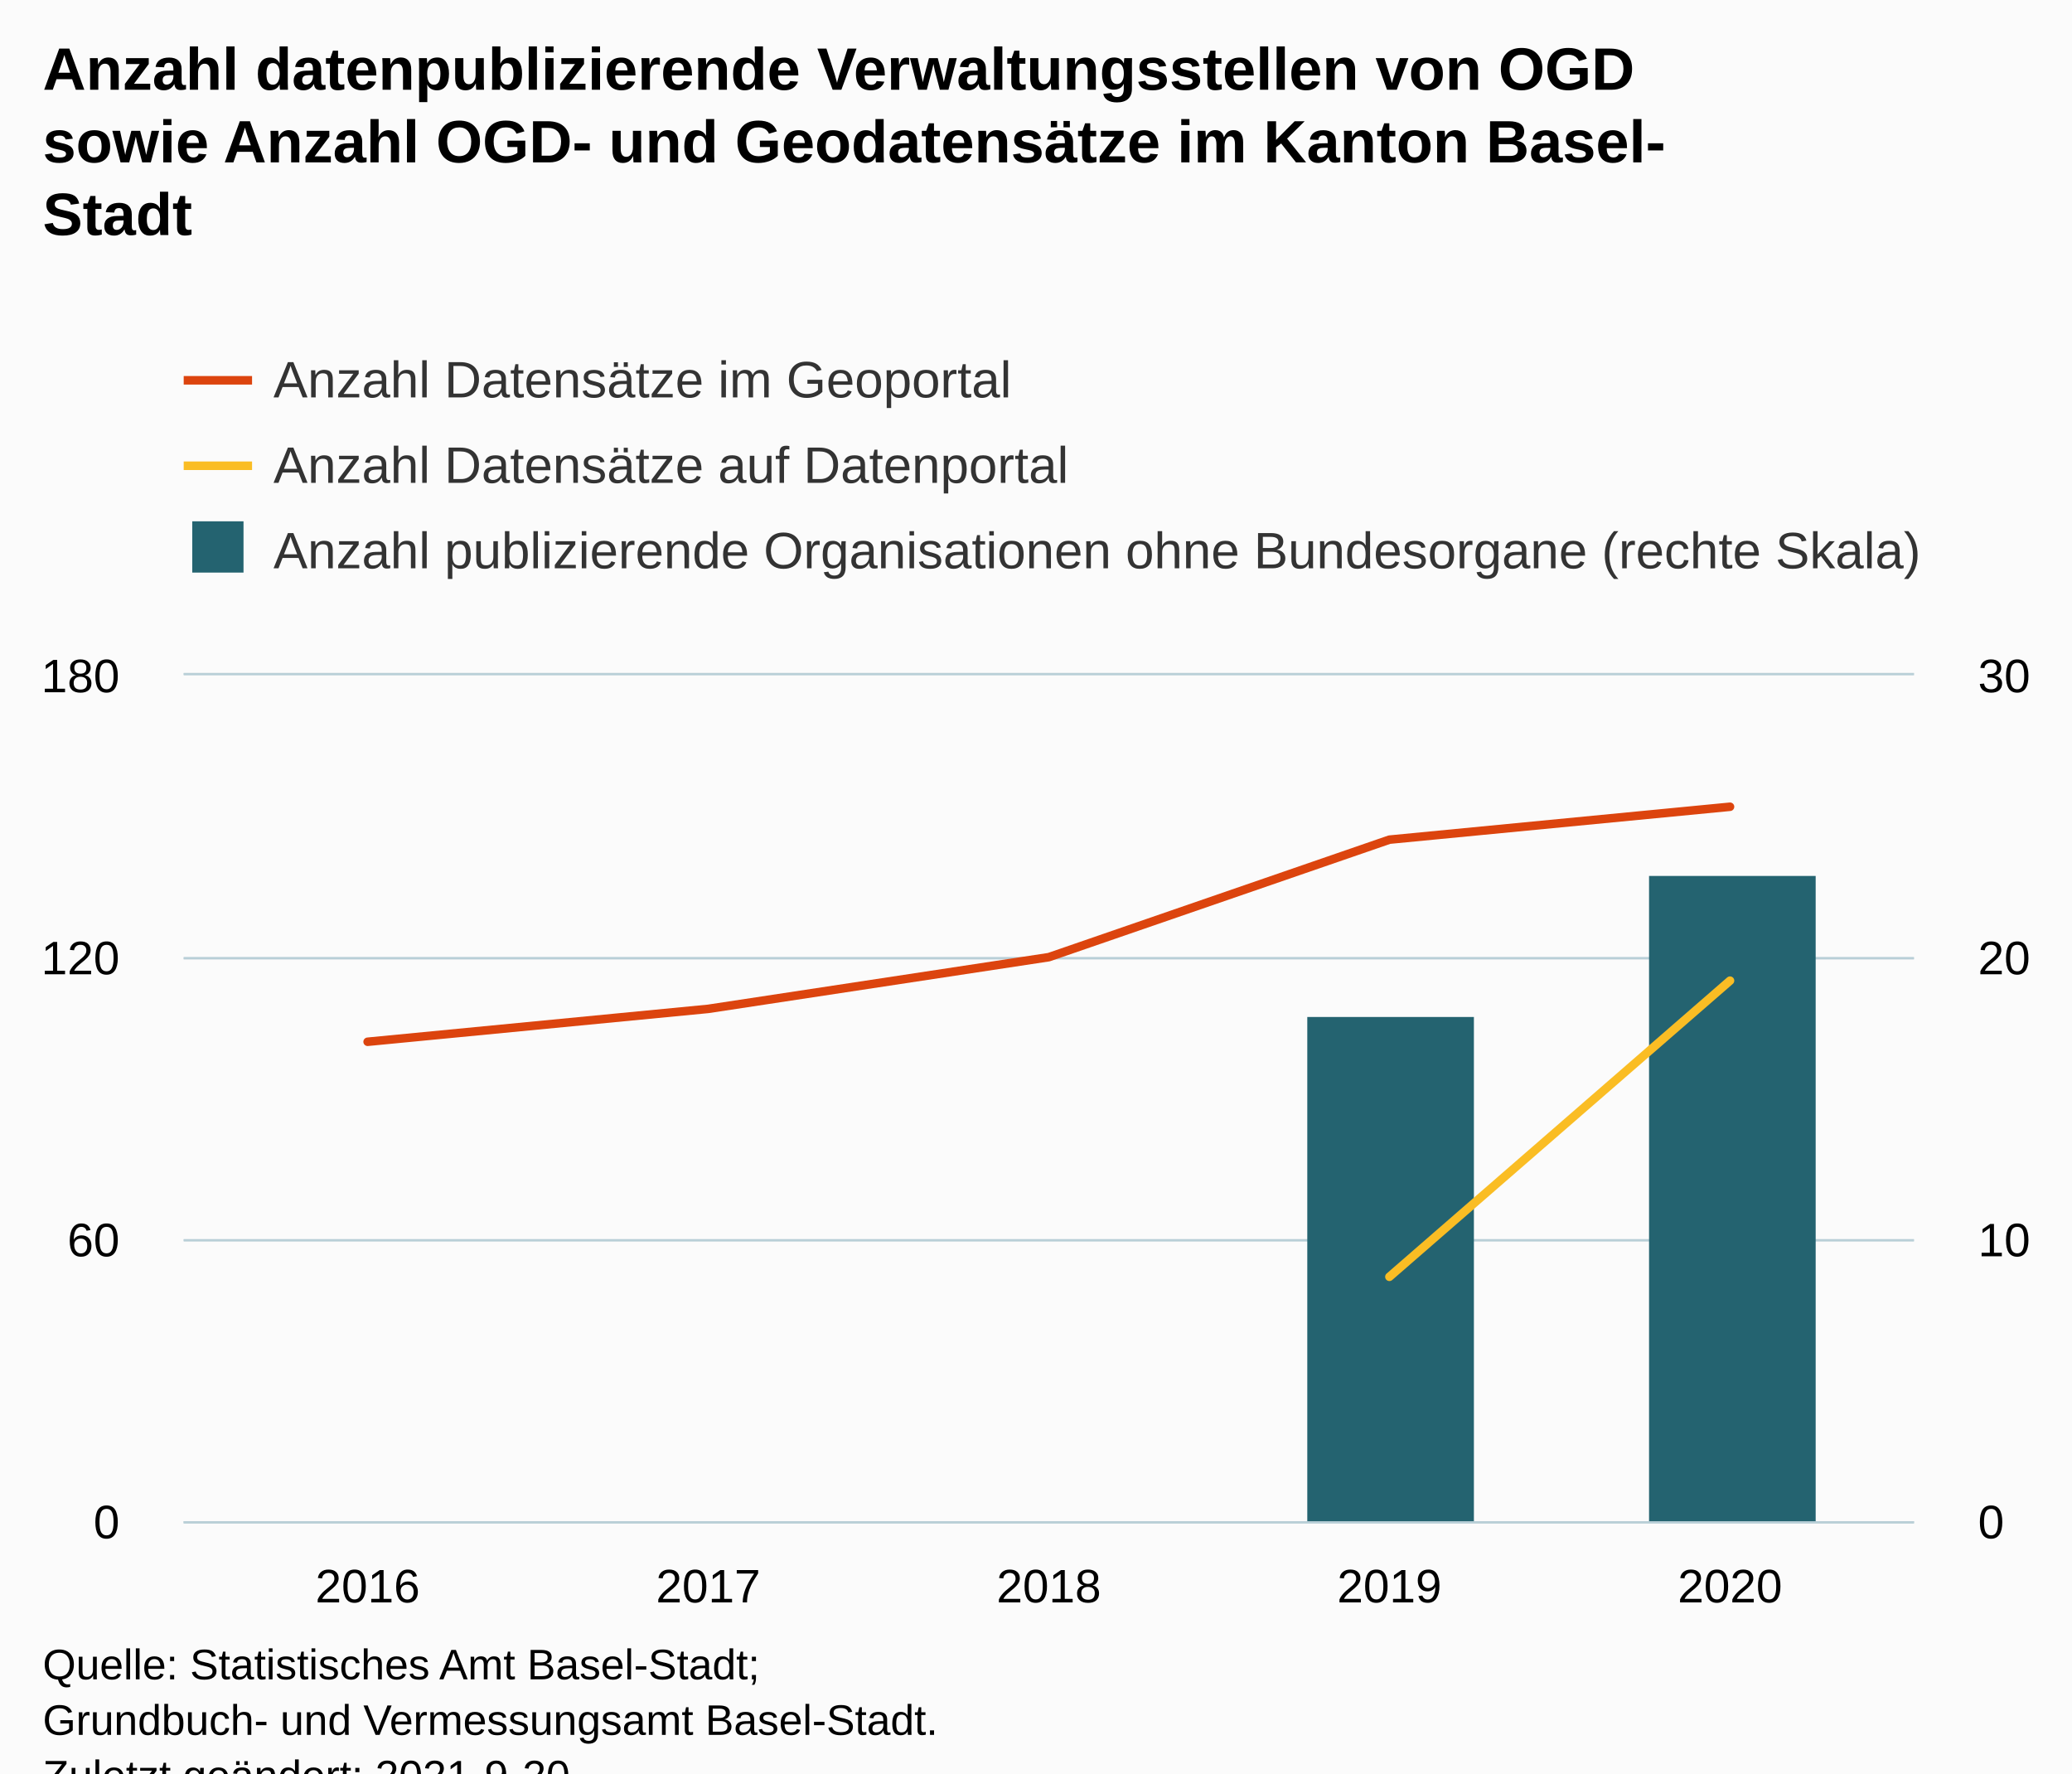
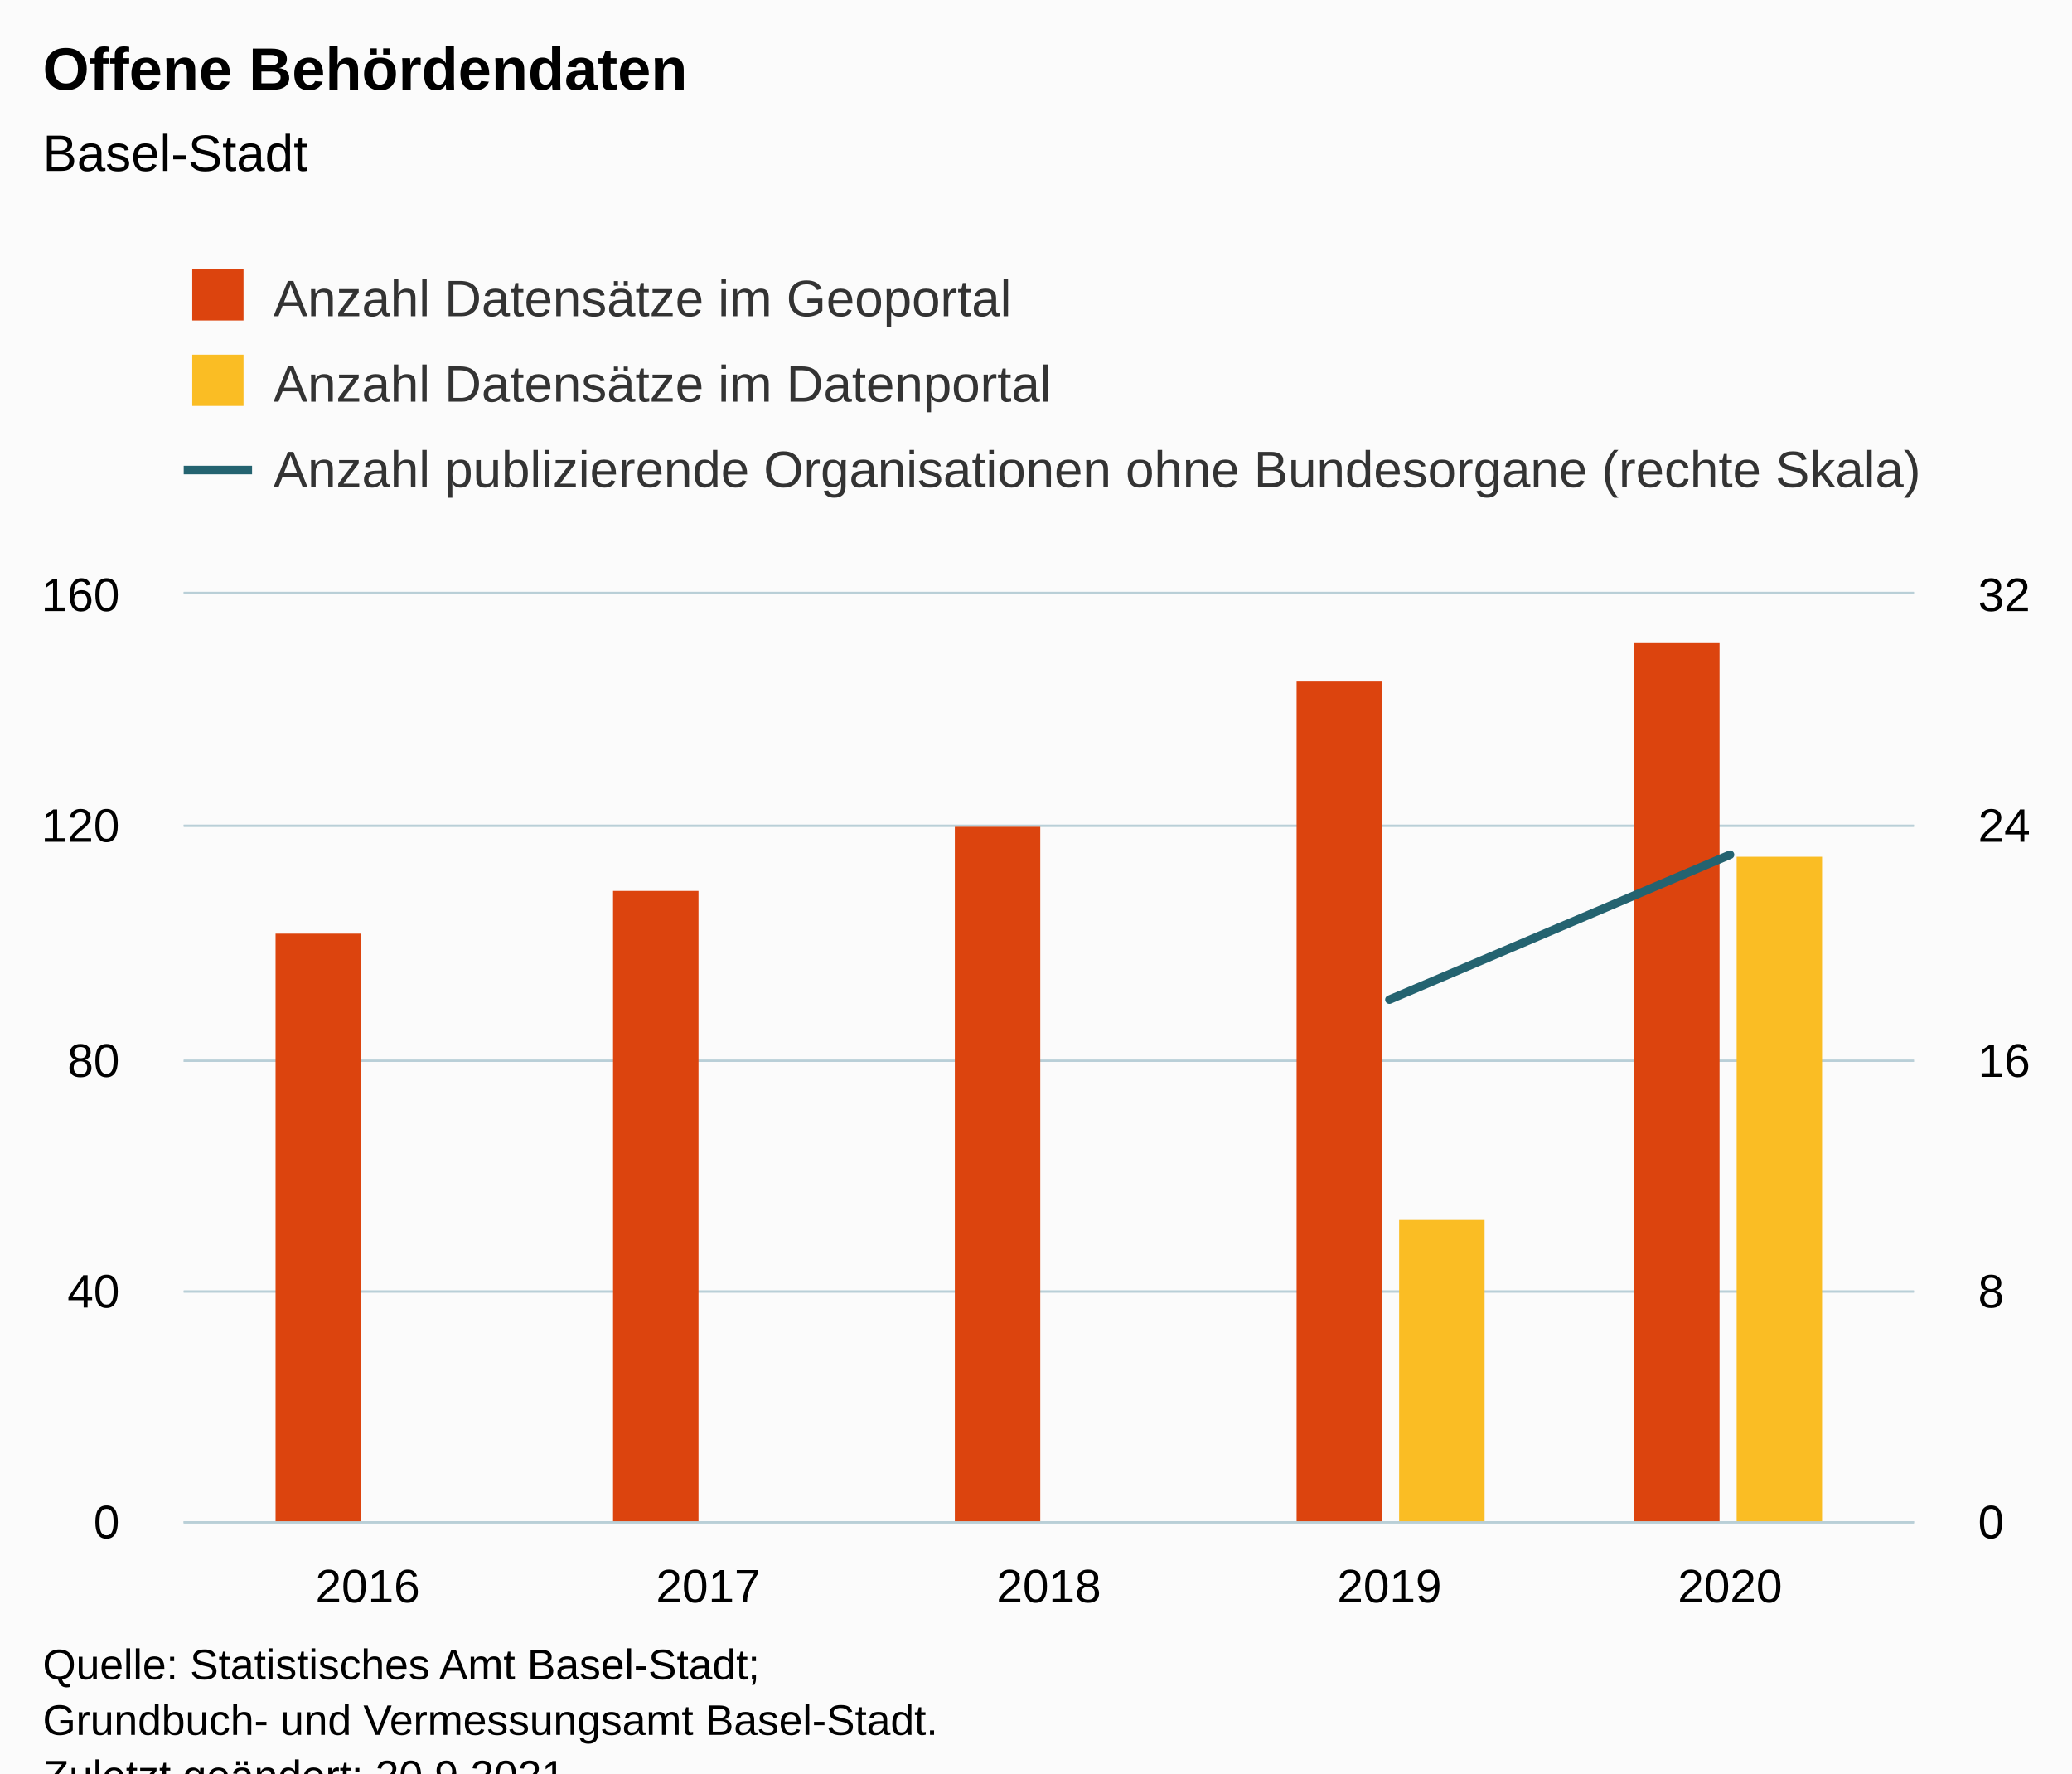
<svg xmlns="http://www.w3.org/2000/svg" version="1.1" class="highcharts-root" style="font-family:Arial;font-size:12px;" viewBox="0 0 485 415">
  <defs>
-     <clipPath id="highcharts-wcbbtls-24-">
-       <rect x="0" y="0" width="405" height="198" fill="none" />
+     <clipPath id="highcharts-0au859e-24-">
+       <rect x="0" y="0" width="405" height="217" fill="none" />
    </clipPath>
-     <clipPath id="highcharts-wcbbtls-30-">
-       <rect x="0" y="0" width="405" height="198" fill="none" />
+     <clipPath id="highcharts-0au859e-30-">
+       <rect x="0" y="0" width="405" height="217" fill="none" />
    </clipPath>
-     <clipPath id="highcharts-wcbbtls-41-">
-       <rect x="0" y="0" width="405" height="198" fill="none" />
+     <clipPath id="highcharts-0au859e-41-">
+       <rect x="0" y="0" width="405" height="217" fill="none" />
    </clipPath>
-     <clipPath id="highcharts-wcbbtls-42-">
-       <rect x="43" y="158" width="405" height="198" fill="none" />
+     <clipPath id="highcharts-0au859e-42-">
+       <rect x="43" y="139" width="405" height="217" fill="none" />
    </clipPath>
  </defs>
  <rect fill="#fbfbfb" class="highcharts-background" x="0" y="0" width="485" height="428" rx="0" ry="0" />
-   <rect fill="none" class="highcharts-plot-background" x="43" y="158" width="405" height="198" />
+   <rect fill="none" class="highcharts-plot-background" x="43" y="139" width="405" height="217" />
  <g class="highcharts-pane-group" data-z-index="0" />
  <g class="highcharts-grid highcharts-xaxis-grid" data-z-index="1">
-     <path fill="none" data-z-index="1" class="highcharts-grid-line" d="M 85.5 158 L 85.5 356" opacity="1" />
-     <path fill="none" data-z-index="1" class="highcharts-grid-line" d="M 165.5 158 L 165.5 356" opacity="1" />
-     <path fill="none" data-z-index="1" class="highcharts-grid-line" d="M 245.5 158 L 245.5 356" opacity="1" />
-     <path fill="none" data-z-index="1" class="highcharts-grid-line" d="M 324.5 158 L 324.5 356" opacity="1" />
-     <path fill="none" data-z-index="1" class="highcharts-grid-line" d="M 404.5 158 L 404.5 356" opacity="1" />
+     <path fill="none" data-z-index="1" class="highcharts-grid-line" d="M 85.5 139 L 85.5 356" opacity="1" />
+     <path fill="none" data-z-index="1" class="highcharts-grid-line" d="M 165.5 139 L 165.5 356" opacity="1" />
+     <path fill="none" data-z-index="1" class="highcharts-grid-line" d="M 245.5 139 L 245.5 356" opacity="1" />
+     <path fill="none" data-z-index="1" class="highcharts-grid-line" d="M 324.5 139 L 324.5 356" opacity="1" />
+     <path fill="none" data-z-index="1" class="highcharts-grid-line" d="M 404.5 139 L 404.5 356" opacity="1" />
  </g>
  <g class="highcharts-grid highcharts-yaxis-grid" data-z-index="1">
    <path fill="none" stroke="#B9CFD7" stroke-width="0.5" data-z-index="1" class="highcharts-grid-line" d="M 43 356.25 L 448 356.25" opacity="1" />
-     <path fill="none" stroke="#B9CFD7" stroke-width="0.5" data-z-index="1" class="highcharts-grid-line" d="M 43 290.25 L 448 290.25" opacity="1" />
-     <path fill="none" stroke="#B9CFD7" stroke-width="0.5" data-z-index="1" class="highcharts-grid-line" d="M 43 224.25 L 448 224.25" opacity="1" />
-     <path fill="none" stroke="#B9CFD7" stroke-width="0.5" data-z-index="1" class="highcharts-grid-line" d="M 43 157.75 L 448 157.75" opacity="1" />
+     <path fill="none" stroke="#B9CFD7" stroke-width="0.5" data-z-index="1" class="highcharts-grid-line" d="M 43 302.25 L 448 302.25" opacity="1" />
+     <path fill="none" stroke="#B9CFD7" stroke-width="0.5" data-z-index="1" class="highcharts-grid-line" d="M 43 248.25 L 448 248.25" opacity="1" />
+     <path fill="none" stroke="#B9CFD7" stroke-width="0.5" data-z-index="1" class="highcharts-grid-line" d="M 43 193.25 L 448 193.25" opacity="1" />
+     <path fill="none" stroke="#B9CFD7" stroke-width="0.5" data-z-index="1" class="highcharts-grid-line" d="M 43 138.75 L 448 138.75" opacity="1" />
  </g>
  <g class="highcharts-grid highcharts-yaxis-grid" data-z-index="1">
    <path fill="none" stroke="#B9CFD7" stroke-width="0.5" data-z-index="1" class="highcharts-grid-line" d="M 43 356.25 L 448 356.25" opacity="1" />
-     <path fill="none" stroke="#B9CFD7" stroke-width="0.5" data-z-index="1" class="highcharts-grid-line" d="M 43 290.25 L 448 290.25" opacity="1" />
-     <path fill="none" stroke="#B9CFD7" stroke-width="0.5" data-z-index="1" class="highcharts-grid-line" d="M 43 224.25 L 448 224.25" opacity="1" />
-     <path fill="none" stroke="#B9CFD7" stroke-width="0.5" data-z-index="1" class="highcharts-grid-line" d="M 43 157.75 L 448 157.75" opacity="1" />
+     <path fill="none" stroke="#B9CFD7" stroke-width="0.5" data-z-index="1" class="highcharts-grid-line" d="M 43 302.25 L 448 302.25" opacity="1" />
+     <path fill="none" stroke="#B9CFD7" stroke-width="0.5" data-z-index="1" class="highcharts-grid-line" d="M 43 248.25 L 448 248.25" opacity="1" />
+     <path fill="none" stroke="#B9CFD7" stroke-width="0.5" data-z-index="1" class="highcharts-grid-line" d="M 43 193.25 L 448 193.25" opacity="1" />
+     <path fill="none" stroke="#B9CFD7" stroke-width="0.5" data-z-index="1" class="highcharts-grid-line" d="M 43 138.75 L 448 138.75" opacity="1" />
  </g>
-   <rect fill="none" class="highcharts-plot-border" data-z-index="1" x="43" y="158" width="405" height="198" />
+   <rect fill="none" class="highcharts-plot-border" data-z-index="1" x="43" y="139" width="405" height="217" />
  <g class="highcharts-axis highcharts-xaxis" data-z-index="2">
    <path fill="none" class="highcharts-axis-line" stroke="#B9CFD7" stroke-width="0.5" data-z-index="7" d="M 43 356.25 L 448 356.25" />
  </g>
  <g class="highcharts-axis highcharts-yaxis" data-z-index="2">
-     <path fill="none" class="highcharts-axis-line" data-z-index="7" d="M 43 158 L 43 356" />
+     <path fill="none" class="highcharts-axis-line" data-z-index="7" d="M 43 139 L 43 356" />
  </g>
  <g class="highcharts-axis highcharts-yaxis" data-z-index="2">
-     <path fill="none" class="highcharts-axis-line" data-z-index="7" d="M 448 158 L 448 356" />
+     <path fill="none" class="highcharts-axis-line" data-z-index="7" d="M 448 139 L 448 356" />
  </g>
  <g class="highcharts-series-group" data-z-index="3">
-     <g class="highcharts-series highcharts-series-2 highcharts-column-series" data-z-index="1" opacity="1" transform="translate(43,158) scale(1 1)" clip-path="url(#highcharts-wcbbtls-41-)">
-       <rect x="263" y="80" width="39" height="119" fill="#246370" opacity="1" class="highcharts-point" />
-       <rect x="343" y="47" width="39" height="152" fill="#246370" opacity="1" class="highcharts-point" />
+     <g class="highcharts-series highcharts-series-0 highcharts-column-series" data-z-index="2" opacity="1" transform="translate(43,139) scale(1 1)" clip-path="url(#highcharts-0au859e-30-)">
+       <rect x="21.5" y="79.5" width="20" height="138" fill="#DC440E" stroke="#ffffff" stroke-width="1e-7" opacity="1" class="highcharts-point" />
+       <rect x="100.5" y="69.5" width="20" height="148" fill="#DC440E" stroke="#ffffff" stroke-width="1e-7" opacity="1" class="highcharts-point" />
+       <rect x="180.5" y="54.5" width="20" height="163" fill="#DC440E" stroke="#ffffff" stroke-width="1e-7" opacity="1" class="highcharts-point" />
+       <rect x="260.5" y="20.5" width="20" height="197" fill="#DC440E" stroke="#ffffff" stroke-width="1e-7" opacity="1" class="highcharts-point" />
+       <rect x="339.5" y="11.5" width="20" height="206" fill="#DC440E" stroke="#ffffff" stroke-width="1e-7" opacity="1" class="highcharts-point" />
    </g>
-     <g class="highcharts-markers highcharts-series-2 highcharts-column-series" data-z-index="1" opacity="1" transform="translate(43,158) scale(1 1)" clip-path="none" />
-     <g class="highcharts-series highcharts-series-0 highcharts-line-series" data-z-index="2" opacity="1" transform="translate(43,158) scale(1 1)" clip-path="url(#highcharts-wcbbtls-30-)">
-       <path fill="none" d="M 43.051 85.8 L 122.776 78.1 L 202.5 66 L 282.224 38.5 L 361.949 30.8" class="highcharts-graph" data-z-index="1" stroke="#DC440E" stroke-width="2" stroke-linejoin="round" stroke-linecap="round" />
+     <g class="highcharts-markers highcharts-series-0 highcharts-column-series" data-z-index="2" opacity="1" transform="translate(43,139) scale(1 1)" clip-path="none" />
+     <g class="highcharts-series highcharts-series-1 highcharts-column-series" data-z-index="2" opacity="1" transform="translate(43,139) scale(1 1)" clip-path="url(#highcharts-0au859e-30-)">
+       <rect x="284.5" y="146.5" width="20" height="71" fill="#FABD24" stroke="#ffffff" stroke-width="1e-7" opacity="1" class="highcharts-point" />
+       <rect x="363.5" y="61.5" width="20" height="156" fill="#FABD24" stroke="#ffffff" stroke-width="1e-7" opacity="1" class="highcharts-point" />
    </g>
-     <g class="highcharts-markers highcharts-series-0 highcharts-line-series" data-z-index="2" opacity="1" transform="translate(43,158) scale(1 1)" clip-path="none" />
-     <g class="highcharts-series highcharts-series-1 highcharts-line-series" data-z-index="2" opacity="1" transform="translate(43,158) scale(1 1)" clip-path="url(#highcharts-wcbbtls-30-)">
-       <path fill="none" d="M 282.224 140.8 L 361.949 71.5" class="highcharts-graph" data-z-index="1" stroke="#FABD24" stroke-width="2" stroke-linejoin="round" stroke-linecap="round" />
+     <g class="highcharts-markers highcharts-series-1 highcharts-column-series" data-z-index="2" opacity="1" transform="translate(43,139) scale(1 1)" clip-path="none" />
+     <g class="highcharts-series highcharts-series-2 highcharts-line-series" data-z-index="3" opacity="1" transform="translate(43,139) scale(1 1)" clip-path="url(#highcharts-0au859e-41-)">
+       <path fill="none" d="M 282.224 94.938 L 361.949 61.031" class="highcharts-graph" data-z-index="1" stroke="#246370" stroke-width="2" stroke-linejoin="round" stroke-linecap="round" />
    </g>
-     <g class="highcharts-markers highcharts-series-1 highcharts-line-series" data-z-index="2" opacity="1" transform="translate(43,158) scale(1 1)" clip-path="none" />
+     <g class="highcharts-markers highcharts-series-2 highcharts-line-series" data-z-index="3" opacity="1" transform="translate(43,139) scale(1 1)" clip-path="none" />
  </g>
  <text x="10" text-anchor="start" class="highcharts-title" data-z-index="4" style="color:#000000;font-size:14px;font-weight:bold;fill:#000000;" y="21">
-     <tspan>Anzahl datenpublizierende Verwaltungsstellen von OGD</tspan>
-     <tspan dy="17" x="10">sowie Anzahl OGD- und Geodatensätze im Kanton Basel-</tspan>
-     <tspan dy="17" x="10">Stadt</tspan>
+     <tspan>Offene Behördendaten</tspan>
  </text>
-   <text x="10" text-anchor="start" class="highcharts-subtitle" data-z-index="4" style="color:#000000;font-size:12px;font-weight:normal;fill:#000000;" y="74" />
+   <text x="10" text-anchor="start" class="highcharts-subtitle" data-z-index="4" style="color:#000000;font-size:12px;font-weight:normal;fill:#000000;" y="40">
+     <tspan>Basel-Stadt</tspan>
+   </text>
  <text x="10" text-anchor="start" class="highcharts-caption" data-z-index="4" style="color:#666666;fill:#666666;" y="390" />
-   <g class="highcharts-legend" data-z-index="7" transform="translate(35,75)">
+   <g class="highcharts-legend" data-z-index="7" transform="translate(35,56)">
    <rect fill="none" class="highcharts-legend-box" rx="0" ry="0" x="0" y="0" width="433" height="71" visibility="visible" />
    <g data-z-index="1">
      <g>
-         <g class="highcharts-legend-item highcharts-line-series highcharts-color-undefined highcharts-series-0" data-z-index="1" transform="translate(8,3)">
-           <path fill="none" d="M 0 11 L 16 11" class="highcharts-graph" stroke="#DC440E" stroke-width="2" />
+         <g class="highcharts-legend-item highcharts-column-series highcharts-color-undefined highcharts-series-0" data-z-index="1" transform="translate(8,3)">
          <text x="21" style="color:#333333;cursor:pointer;font-size:12px;font-weight:normal;fill:#333333;" text-anchor="start" data-z-index="2" y="15">
            <tspan>Anzahl Datensätze im Geoportal</tspan>
          </text>
+           <rect x="2" y="4" width="12" height="12" fill="#DC440E" class="highcharts-point" data-z-index="3" />
        </g>
-         <g class="highcharts-legend-item highcharts-line-series highcharts-color-undefined highcharts-series-1" data-z-index="1" transform="translate(8,23)">
-           <path fill="none" d="M 0 11 L 16 11" class="highcharts-graph" stroke="#FABD24" stroke-width="2" />
+         <g class="highcharts-legend-item highcharts-column-series highcharts-color-undefined highcharts-series-1" data-z-index="1" transform="translate(8,23)">
          <text x="21" y="15" style="color:#333333;cursor:pointer;font-size:12px;font-weight:normal;fill:#333333;" text-anchor="start" data-z-index="2">
-             <tspan>Anzahl Datensätze auf Datenportal</tspan>
+             <tspan>Anzahl Datensätze im Datenportal</tspan>
          </text>
+           <rect x="2" y="4" width="12" height="12" fill="#FABD24" class="highcharts-point" data-z-index="3" />
        </g>
-         <g class="highcharts-legend-item highcharts-column-series highcharts-color-undefined highcharts-series-2" data-z-index="1" transform="translate(8,43)">
+         <g class="highcharts-legend-item highcharts-line-series highcharts-color-undefined highcharts-series-2" data-z-index="1" transform="translate(8,43)">
+           <path fill="none" d="M 0 11 L 16 11" class="highcharts-graph" stroke="#246370" stroke-width="2" />
          <text x="21" y="15" style="color:#333333;cursor:pointer;font-size:12px;font-weight:normal;fill:#333333;" text-anchor="start" data-z-index="2">
            <tspan>Anzahl publizierende Organisationen ohne Bundesorgane (rechte Skala)</tspan>
          </text>
-           <rect x="2" y="4" width="12" height="12" fill="#246370" class="highcharts-point" data-z-index="3" />
        </g>
      </g>
    </g>
  </g>
  <g class="highcharts-axis-labels highcharts-xaxis-labels" data-z-index="7">
    <text x="86.051" style="color:#000000;cursor:default;font-size:11px;fill:#000000;" text-anchor="middle" transform="translate(0,0)" y="375" opacity="1">2016</text>
    <text x="165.776" style="color:#000000;cursor:default;font-size:11px;fill:#000000;" text-anchor="middle" transform="translate(0,0)" y="375" opacity="1">2017</text>
    <text x="245.5" style="color:#000000;cursor:default;font-size:11px;fill:#000000;" text-anchor="middle" transform="translate(0,0)" y="375" opacity="1">2018</text>
    <text x="325.224" style="color:#000000;cursor:default;font-size:11px;fill:#000000;" text-anchor="middle" transform="translate(0,0)" y="375" opacity="1">2019</text>
    <text x="404.949" style="color:#000000;cursor:default;font-size:11px;fill:#000000;" text-anchor="middle" transform="translate(0,0)" y="375" opacity="1">2020</text>
  </g>
  <g class="highcharts-axis-labels highcharts-yaxis-labels" data-z-index="7">
    <text x="28" style="color:#000000;cursor:default;font-size:11px;fill:#000000;" text-anchor="end" transform="translate(0,0)" y="360" opacity="1">0</text>
-     <text x="28" style="color:#000000;cursor:default;font-size:11px;fill:#000000;" text-anchor="end" transform="translate(0,0)" y="294" opacity="1">60</text>
-     <text x="28" style="color:#000000;cursor:default;font-size:11px;fill:#000000;" text-anchor="end" transform="translate(0,0)" y="228" opacity="1">120</text>
-     <text x="28" style="color:#000000;cursor:default;font-size:11px;fill:#000000;" text-anchor="end" transform="translate(0,0)" y="162" opacity="1">180</text>
+     <text x="28" style="color:#000000;cursor:default;font-size:11px;fill:#000000;" text-anchor="end" transform="translate(0,0)" y="306" opacity="1">40</text>
+     <text x="28" style="color:#000000;cursor:default;font-size:11px;fill:#000000;" text-anchor="end" transform="translate(0,0)" y="252" opacity="1">80</text>
+     <text x="28" style="color:#000000;cursor:default;font-size:11px;fill:#000000;" text-anchor="end" transform="translate(0,0)" y="197" opacity="1">120</text>
+     <text x="28" style="color:#000000;cursor:default;font-size:11px;fill:#000000;" text-anchor="end" transform="translate(0,0)" y="143" opacity="1">160</text>
  </g>
  <g class="highcharts-axis-labels highcharts-yaxis-labels" data-z-index="7">
    <text x="463" style="color:#000000;cursor:default;font-size:11px;fill:#000000;" text-anchor="start" transform="translate(0,0)" y="360" opacity="1">0</text>
-     <text x="463" style="color:#000000;cursor:default;font-size:11px;fill:#000000;" text-anchor="start" transform="translate(0,0)" y="294" opacity="1">10</text>
-     <text x="463" style="color:#000000;cursor:default;font-size:11px;fill:#000000;" text-anchor="start" transform="translate(0,0)" y="228" opacity="1">20</text>
-     <text x="463" style="color:#000000;cursor:default;font-size:11px;fill:#000000;" text-anchor="start" transform="translate(0,0)" y="162" opacity="1">30</text>
+     <text x="463" style="color:#000000;cursor:default;font-size:11px;fill:#000000;" text-anchor="start" transform="translate(0,0)" y="306" opacity="1">8</text>
+     <text x="463" style="color:#000000;cursor:default;font-size:11px;fill:#000000;" text-anchor="start" transform="translate(0,0)" y="252" opacity="1">16</text>
+     <text x="463" style="color:#000000;cursor:default;font-size:11px;fill:#000000;" text-anchor="start" transform="translate(0,0)" y="197" opacity="1">24</text>
+     <text x="463" style="color:#000000;cursor:default;font-size:11px;fill:#000000;" text-anchor="start" transform="translate(0,0)" y="143" opacity="1">32</text>
  </g>
  <text x="10" class="highcharts-credits" text-anchor="start" data-z-index="8" style="cursor:default;color:#000000;font-size:10px;fill:#000000;" y="393">
    <tspan>Quelle: Statistisches Amt Basel-Stadt;</tspan>
    <tspan x="10" dy="13">Grundbuch- und Vermessungsamt Basel-Stadt.</tspan>
-     <tspan x="10" dy="13">Zuletzt geändert: 2021-9-20</tspan>
+     <tspan x="10" dy="13">Zuletzt geändert: 20.9.2021</tspan>
  </text>
-   <g class="highcharts-control-points" data-z-index="99" clip-path="url(#highcharts-wcbbtls-42-)" />
+   <g class="highcharts-control-points" data-z-index="99" clip-path="url(#highcharts-0au859e-42-)" />
</svg>
